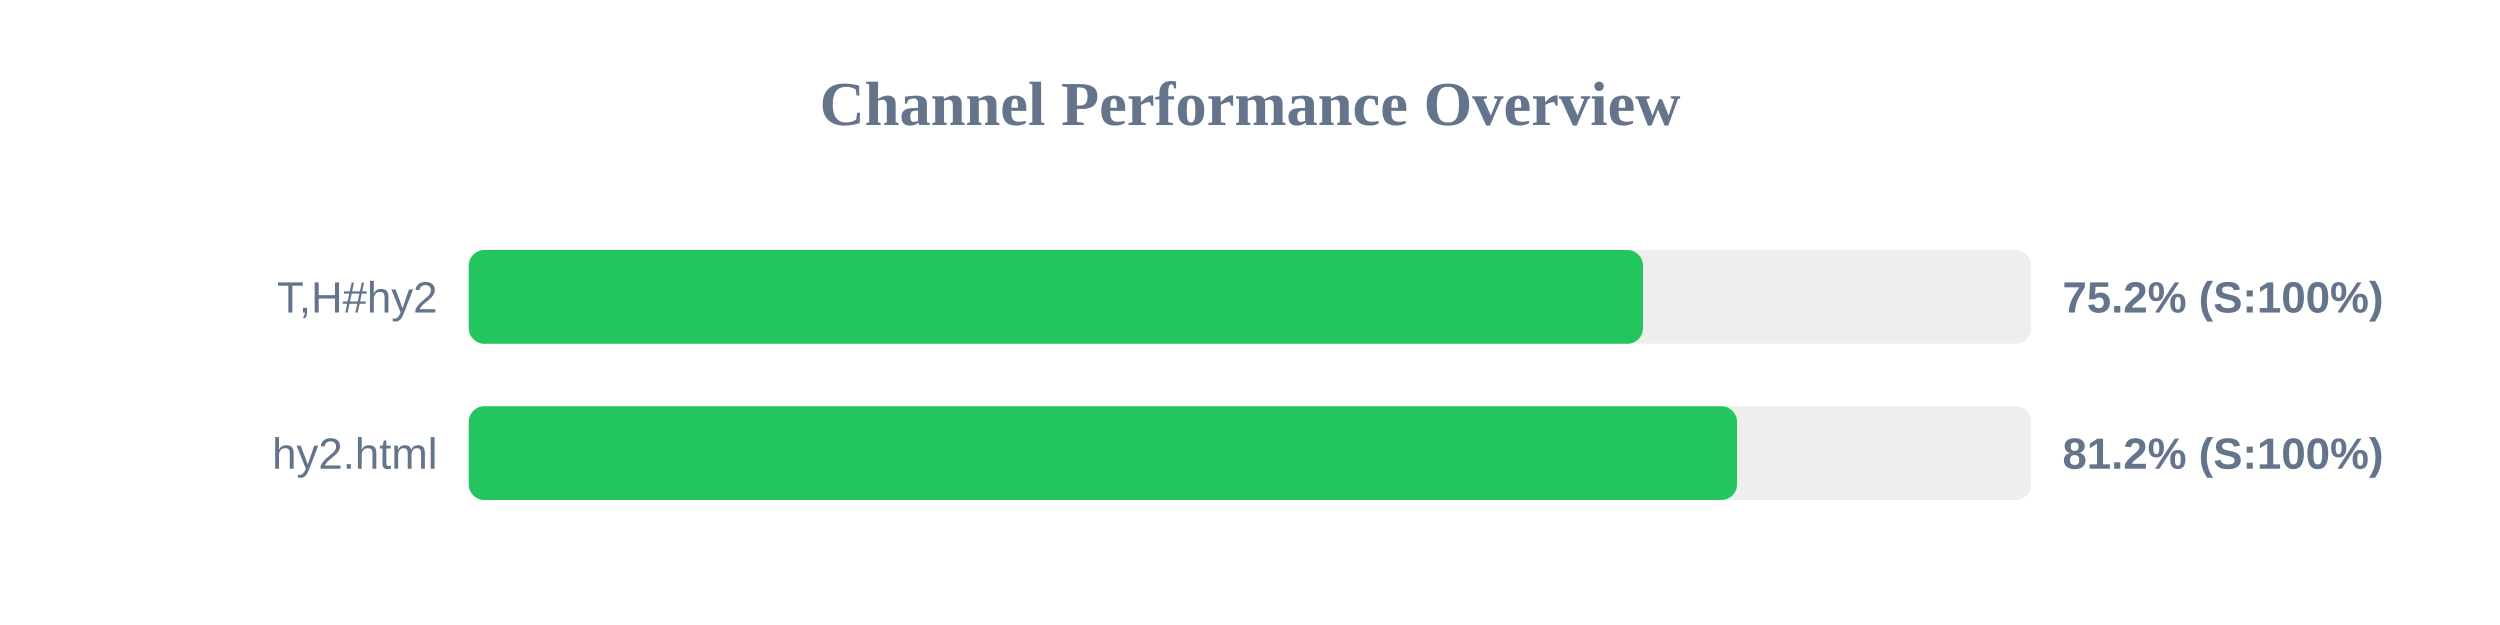
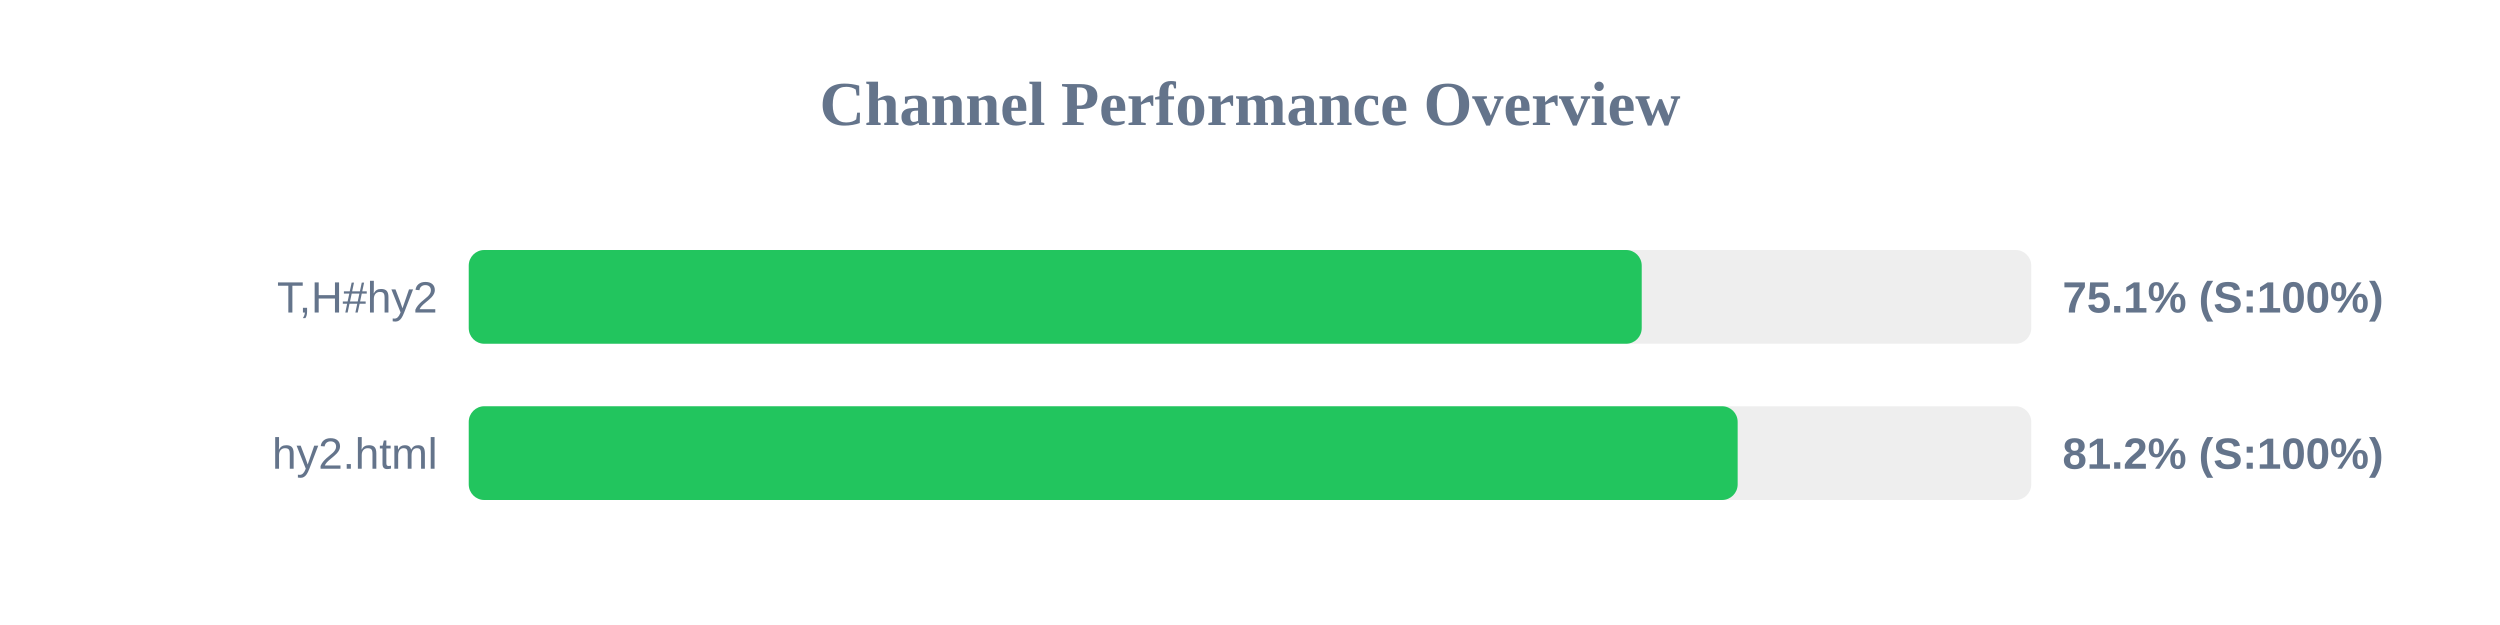
<svg xmlns="http://www.w3.org/2000/svg" width="800" height="200" version="1.1">
  <style>
        .row { font: 14px Arial; fill: #64748b; }
        .score { font: bold 14px Arial; fill: #64748b; }
    </style>
  <text x="400" y="40" text-anchor="middle" font-size="20px" font-weight="bold" fill="#64748b">Channel Performance Overview</text>
  <rect x="150" y="80" width="500" height="30" fill="#eee" rx="5" />
-   <rect x="150" y="80" width="375.75" height="30" fill="#22c55e" rx="5" />
+   <rect x="150" y="80" width="375.35" height="30" fill="#22c55e" rx="5" />
  <text x="140" y="100" text-anchor="end" class="row">T,H#hy2</text>
-   <text x="660" y="100" text-anchor="start" class="score">75.2% (S:100%)</text>
+   <text x="660" y="100" text-anchor="start" class="score">75.1% (S:100%)</text>
  <rect x="150" y="130" width="500" height="30" fill="#eee" rx="5" />
-   <rect x="150" y="130" width="405.85" height="30" fill="#22c55e" rx="5" />
+   <rect x="150" y="130" width="406.05" height="30" fill="#22c55e" rx="5" />
  <text x="140" y="150" text-anchor="end" class="row">hy2.html</text>
  <text x="660" y="150" text-anchor="start" class="score">81.2% (S:100%)</text>
</svg>
